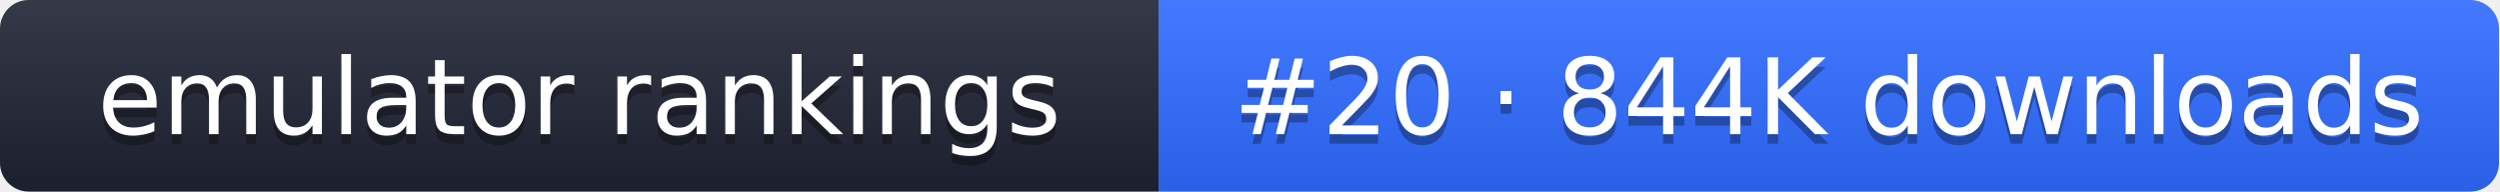
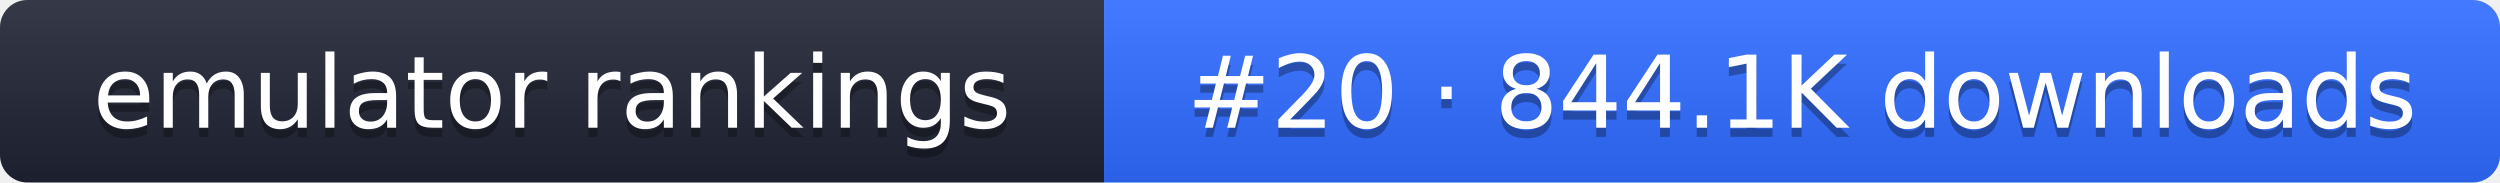
- <svg xmlns="http://www.w3.org/2000/svg" width="261" height="20" role="img" aria-label="emulator rankings: #20 · 844K downloads">
+ <svg xmlns="http://www.w3.org/2000/svg" width="274" height="20" role="img" aria-label="emulator rankings: #20 · 844.1K downloads">
  <linearGradient id="g" x2="0" y2="100%">
    <stop offset="0" stop-color="#fff" stop-opacity=".1" />
    <stop offset="1" stop-opacity=".1" />
  </linearGradient>
  <clipPath id="r">
-     <rect width="261" height="20" rx="3" fill="#fff" />
+     <rect width="274" height="20" rx="3" fill="#fff" />
  </clipPath>
  <g clip-path="url(#r)">
    <rect width="121" height="20" fill="#1f2433" />
-     <rect x="121" width="140" height="20" fill="#2f6bff" />
-     <rect width="261" height="20" fill="url(#g)" />
+     <rect x="121" width="153" height="20" fill="#2f6bff" />
+     <rect width="274" height="20" fill="url(#g)" />
  </g>
  <g fill="#fff" text-anchor="middle" font-family="Verdana,DejaVu Sans,sans-serif" font-size="11">
    <text x="60.5" y="15" fill="#010101" fill-opacity=".3">emulator rankings</text>
    <text x="60.5" y="14">emulator rankings</text>
-     <text x="191" y="15" fill="#010101" fill-opacity=".3">#20 · 844K downloads</text>
-     <text x="191" y="14">#20 · 844K downloads</text>
+     <text x="197.5" y="15" fill="#010101" fill-opacity=".3">#20 · 844.1K downloads</text>
+     <text x="197.5" y="14">#20 · 844.1K downloads</text>
  </g>
</svg>
